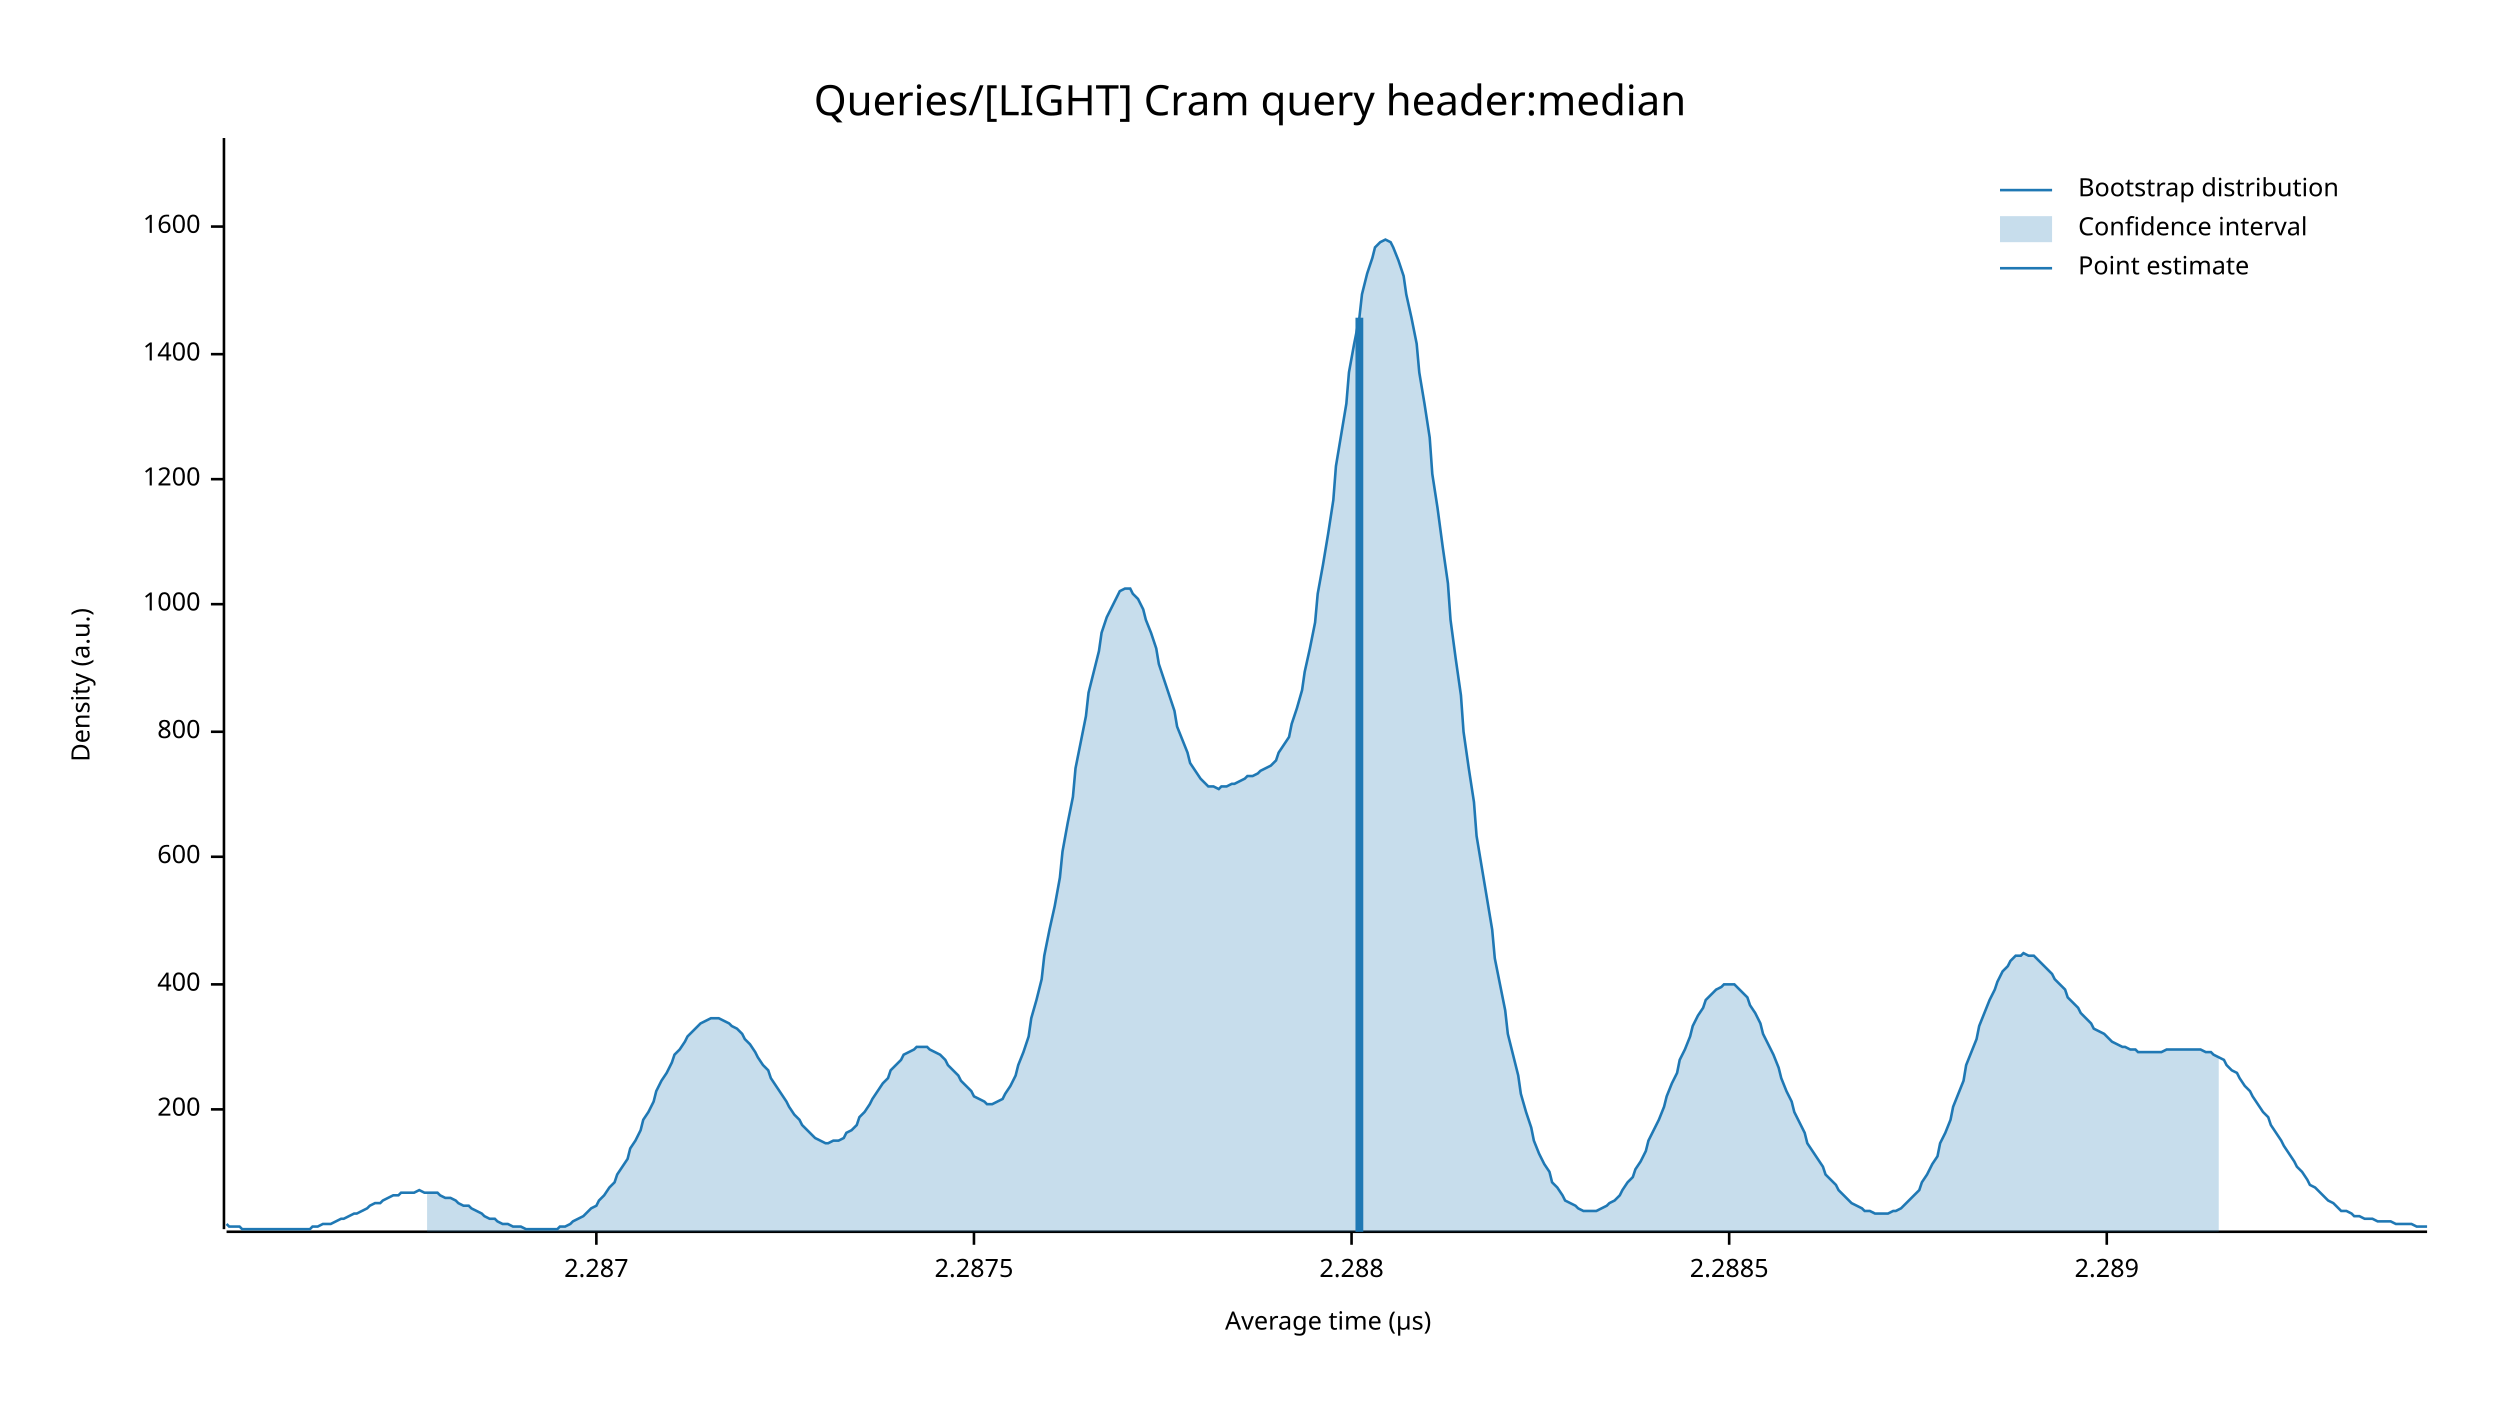
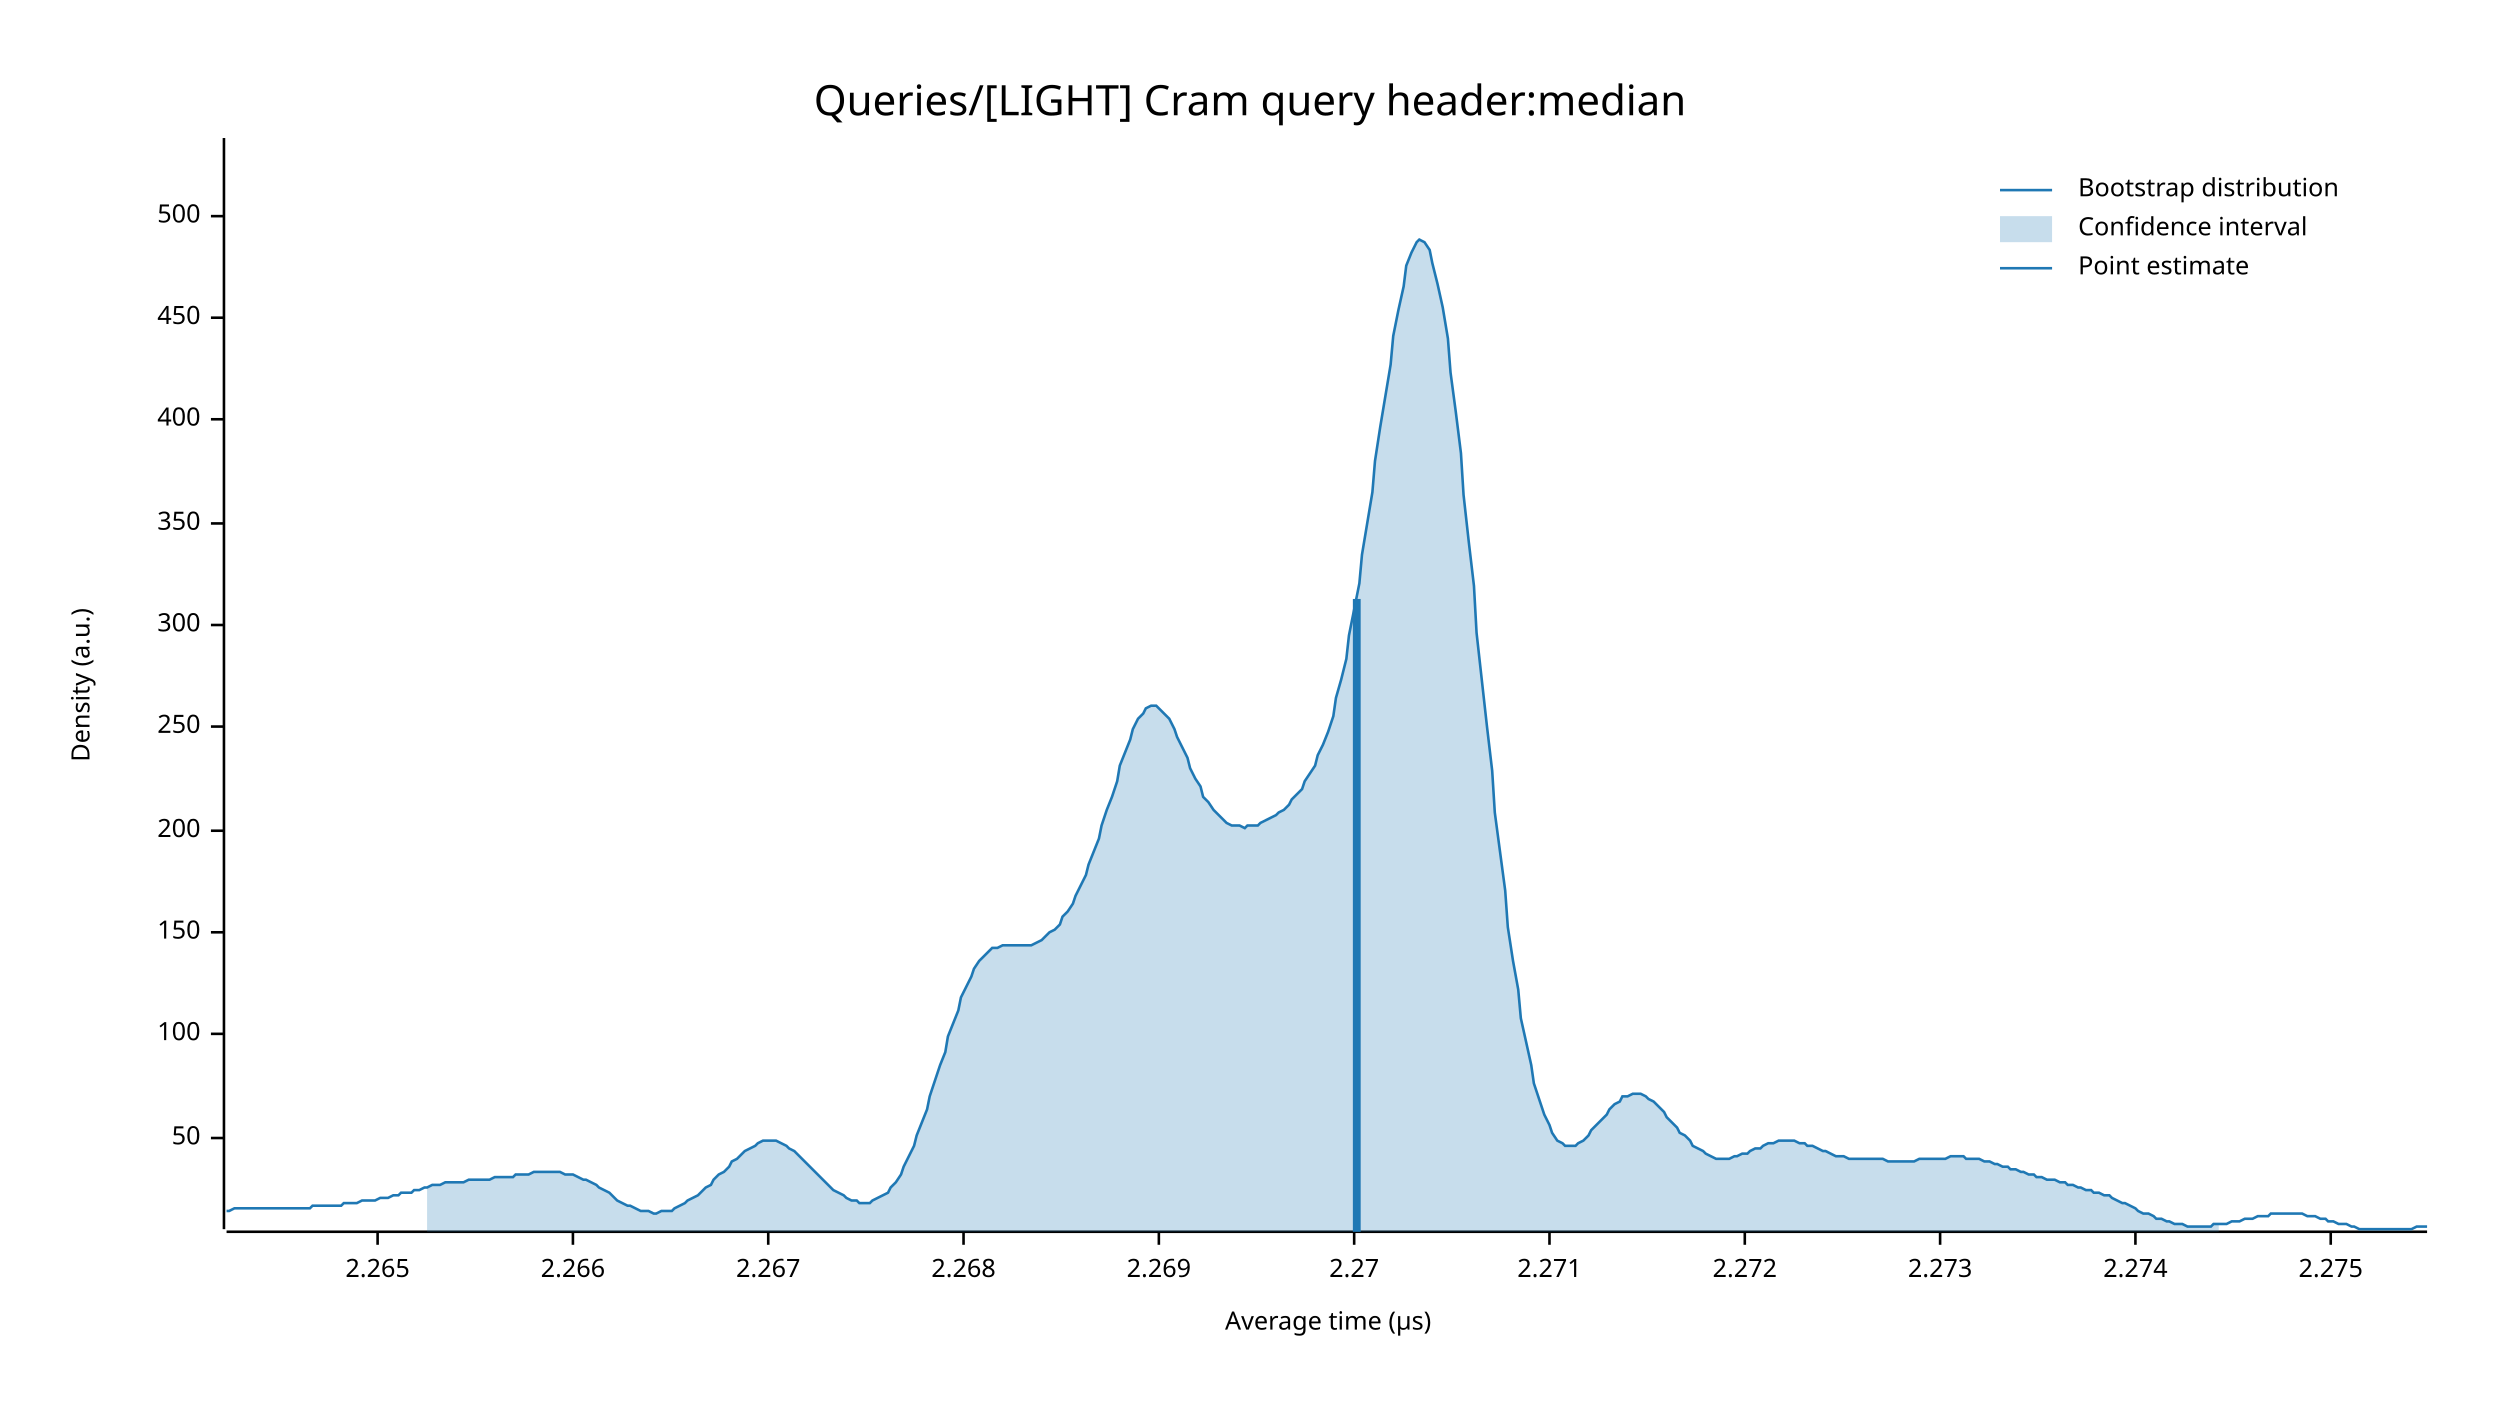
<svg xmlns="http://www.w3.org/2000/svg" width="960" height="540" viewBox="0 0 960 540">
  <text x="480" y="32" dy="0.76em" text-anchor="middle" font-family="sans-serif" font-size="16.129" opacity="1" fill="#000000">
Queries/[LIGHT] Cram query header:median
</text>
  <text x="27" y="263" dy="0.76em" text-anchor="middle" font-family="sans-serif" font-size="9.677" opacity="1" fill="#000000" transform="rotate(270, 27, 263)">
Density (a.u.)
</text>
  <text x="510" y="513" dy="-0.5ex" text-anchor="middle" font-family="sans-serif" font-size="9.677" opacity="1" fill="#000000">
Average time (µs)
</text>
  <polyline fill="none" opacity="1" stroke="#000000" stroke-width="1" points="86,53 86,472 " />
-   <text x="77" y="426" dy="0.5ex" text-anchor="end" font-family="sans-serif" font-size="9.677" opacity="1" fill="#000000">
+   <text x="77" y="437" dy="0.5ex" text-anchor="end" font-family="sans-serif" font-size="9.677" opacity="1" fill="#000000">
+ 50
+ </text>
+   <polyline fill="none" opacity="1" stroke="#000000" stroke-width="1" points="81,437 86,437 " />
+   <text x="77" y="397" dy="0.5ex" text-anchor="end" font-family="sans-serif" font-size="9.677" opacity="1" fill="#000000">
+ 100
+ </text>
+   <polyline fill="none" opacity="1" stroke="#000000" stroke-width="1" points="81,397 86,397 " />
+   <text x="77" y="358" dy="0.5ex" text-anchor="end" font-family="sans-serif" font-size="9.677" opacity="1" fill="#000000">
+ 150
+ </text>
+   <polyline fill="none" opacity="1" stroke="#000000" stroke-width="1" points="81,358 86,358 " />
+   <text x="77" y="319" dy="0.5ex" text-anchor="end" font-family="sans-serif" font-size="9.677" opacity="1" fill="#000000">
200
</text>
-   <polyline fill="none" opacity="1" stroke="#000000" stroke-width="1" points="81,426 86,426 " />
-   <text x="77" y="378" dy="0.5ex" text-anchor="end" font-family="sans-serif" font-size="9.677" opacity="1" fill="#000000">
+   <polyline fill="none" opacity="1" stroke="#000000" stroke-width="1" points="81,319 86,319 " />
+   <text x="77" y="279" dy="0.5ex" text-anchor="end" font-family="sans-serif" font-size="9.677" opacity="1" fill="#000000">
+ 250
+ </text>
+   <polyline fill="none" opacity="1" stroke="#000000" stroke-width="1" points="81,279 86,279 " />
+   <text x="77" y="240" dy="0.5ex" text-anchor="end" font-family="sans-serif" font-size="9.677" opacity="1" fill="#000000">
+ 300
+ </text>
+   <polyline fill="none" opacity="1" stroke="#000000" stroke-width="1" points="81,240 86,240 " />
+   <text x="77" y="201" dy="0.5ex" text-anchor="end" font-family="sans-serif" font-size="9.677" opacity="1" fill="#000000">
+ 350
+ </text>
+   <polyline fill="none" opacity="1" stroke="#000000" stroke-width="1" points="81,201 86,201 " />
+   <text x="77" y="161" dy="0.5ex" text-anchor="end" font-family="sans-serif" font-size="9.677" opacity="1" fill="#000000">
400
</text>
-   <polyline fill="none" opacity="1" stroke="#000000" stroke-width="1" points="81,378 86,378 " />
-   <text x="77" y="329" dy="0.5ex" text-anchor="end" font-family="sans-serif" font-size="9.677" opacity="1" fill="#000000">
- 600
+   <polyline fill="none" opacity="1" stroke="#000000" stroke-width="1" points="81,161 86,161 " />
+   <text x="77" y="122" dy="0.5ex" text-anchor="end" font-family="sans-serif" font-size="9.677" opacity="1" fill="#000000">
+ 450
</text>
-   <polyline fill="none" opacity="1" stroke="#000000" stroke-width="1" points="81,329 86,329 " />
-   <text x="77" y="281" dy="0.5ex" text-anchor="end" font-family="sans-serif" font-size="9.677" opacity="1" fill="#000000">
- 800
+   <polyline fill="none" opacity="1" stroke="#000000" stroke-width="1" points="81,122 86,122 " />
+   <text x="77" y="83" dy="0.5ex" text-anchor="end" font-family="sans-serif" font-size="9.677" opacity="1" fill="#000000">
+ 500
</text>
-   <polyline fill="none" opacity="1" stroke="#000000" stroke-width="1" points="81,281 86,281 " />
-   <text x="77" y="232" dy="0.5ex" text-anchor="end" font-family="sans-serif" font-size="9.677" opacity="1" fill="#000000">
- 1000
+   <polyline fill="none" opacity="1" stroke="#000000" stroke-width="1" points="81,83 86,83 " />
+   <polyline fill="none" opacity="1" stroke="#000000" stroke-width="1" points="87,473 932,473 " />
+   <text x="145" y="483" dy="0.76em" text-anchor="middle" font-family="sans-serif" font-size="9.677" opacity="1" fill="#000000">
+ 2.265
</text>
-   <polyline fill="none" opacity="1" stroke="#000000" stroke-width="1" points="81,232 86,232 " />
-   <text x="77" y="184" dy="0.5ex" text-anchor="end" font-family="sans-serif" font-size="9.677" opacity="1" fill="#000000">
- 1200
+   <polyline fill="none" opacity="1" stroke="#000000" stroke-width="1" points="145,473 145,478 " />
+   <text x="220" y="483" dy="0.76em" text-anchor="middle" font-family="sans-serif" font-size="9.677" opacity="1" fill="#000000">
+ 2.266
</text>
-   <polyline fill="none" opacity="1" stroke="#000000" stroke-width="1" points="81,184 86,184 " />
-   <text x="77" y="136" dy="0.5ex" text-anchor="end" font-family="sans-serif" font-size="9.677" opacity="1" fill="#000000">
- 1400
+   <polyline fill="none" opacity="1" stroke="#000000" stroke-width="1" points="220,473 220,478 " />
+   <text x="295" y="483" dy="0.76em" text-anchor="middle" font-family="sans-serif" font-size="9.677" opacity="1" fill="#000000">
+ 2.267
</text>
-   <polyline fill="none" opacity="1" stroke="#000000" stroke-width="1" points="81,136 86,136 " />
-   <text x="77" y="87" dy="0.5ex" text-anchor="end" font-family="sans-serif" font-size="9.677" opacity="1" fill="#000000">
- 1600
+   <polyline fill="none" opacity="1" stroke="#000000" stroke-width="1" points="295,473 295,478 " />
+   <text x="370" y="483" dy="0.76em" text-anchor="middle" font-family="sans-serif" font-size="9.677" opacity="1" fill="#000000">
+ 2.268
</text>
-   <polyline fill="none" opacity="1" stroke="#000000" stroke-width="1" points="81,87 86,87 " />
-   <polyline fill="none" opacity="1" stroke="#000000" stroke-width="1" points="87,473 932,473 " />
-   <text x="229" y="483" dy="0.76em" text-anchor="middle" font-family="sans-serif" font-size="9.677" opacity="1" fill="#000000">
- 2.287
+   <polyline fill="none" opacity="1" stroke="#000000" stroke-width="1" points="370,473 370,478 " />
+   <text x="445" y="483" dy="0.76em" text-anchor="middle" font-family="sans-serif" font-size="9.677" opacity="1" fill="#000000">
+ 2.269
</text>
-   <polyline fill="none" opacity="1" stroke="#000000" stroke-width="1" points="229,473 229,478 " />
-   <text x="374" y="483" dy="0.76em" text-anchor="middle" font-family="sans-serif" font-size="9.677" opacity="1" fill="#000000">
- 2.2875
+   <polyline fill="none" opacity="1" stroke="#000000" stroke-width="1" points="445,473 445,478 " />
+   <text x="520" y="483" dy="0.76em" text-anchor="middle" font-family="sans-serif" font-size="9.677" opacity="1" fill="#000000">
+ 2.27
</text>
-   <polyline fill="none" opacity="1" stroke="#000000" stroke-width="1" points="374,473 374,478 " />
-   <text x="519" y="483" dy="0.76em" text-anchor="middle" font-family="sans-serif" font-size="9.677" opacity="1" fill="#000000">
- 2.288
+   <polyline fill="none" opacity="1" stroke="#000000" stroke-width="1" points="520,473 520,478 " />
+   <text x="595" y="483" dy="0.76em" text-anchor="middle" font-family="sans-serif" font-size="9.677" opacity="1" fill="#000000">
+ 2.271
</text>
-   <polyline fill="none" opacity="1" stroke="#000000" stroke-width="1" points="519,473 519,478 " />
-   <text x="664" y="483" dy="0.76em" text-anchor="middle" font-family="sans-serif" font-size="9.677" opacity="1" fill="#000000">
- 2.2885
+   <polyline fill="none" opacity="1" stroke="#000000" stroke-width="1" points="595,473 595,478 " />
+   <text x="670" y="483" dy="0.76em" text-anchor="middle" font-family="sans-serif" font-size="9.677" opacity="1" fill="#000000">
+ 2.272
</text>
-   <polyline fill="none" opacity="1" stroke="#000000" stroke-width="1" points="664,473 664,478 " />
-   <text x="809" y="483" dy="0.76em" text-anchor="middle" font-family="sans-serif" font-size="9.677" opacity="1" fill="#000000">
- 2.289
+   <polyline fill="none" opacity="1" stroke="#000000" stroke-width="1" points="670,473 670,478 " />
+   <text x="745" y="483" dy="0.76em" text-anchor="middle" font-family="sans-serif" font-size="9.677" opacity="1" fill="#000000">
+ 2.273
</text>
-   <polyline fill="none" opacity="1" stroke="#000000" stroke-width="1" points="809,473 809,478 " />
-   <polyline fill="none" opacity="1" stroke="#1F78B4" stroke-width="1" points="87,470 88,471 90,471 92,471 93,472 95,472 97,472 98,472 100,472 102,472 103,472 105,472 107,472 109,472 110,472 112,472 114,472 115,472 117,472 119,472 120,471 122,471 124,470 125,470 127,470 129,469 131,468 132,468 134,467 136,466 137,466 139,465 141,464 142,463 144,462 146,462 147,461 149,460 151,459 153,459 154,458 156,458 158,458 159,458 161,457 163,458 164,458 166,458 168,458 169,459 171,460 173,460 175,461 176,462 178,463 180,463 181,464 183,465 185,466 186,467 188,468 190,468 191,469 193,470 195,470 197,471 198,471 200,471 202,472 203,472 205,472 207,472 208,472 210,472 212,472 214,472 215,471 217,471 219,470 220,469 222,468 224,467 225,466 227,464 229,463 230,461 232,459 234,456 236,454 237,451 239,448 241,445 242,441 244,438 246,434 247,430 249,427 251,423 252,419 254,415 256,412 258,408 259,405 261,403 263,400 264,398 266,396 268,394 269,393 271,392 273,391 274,391 276,391 278,392 280,393 281,394 283,395 285,397 286,399 288,401 290,404 291,406 293,409 295,411 296,414 298,417 300,420 302,423 303,425 305,428 307,430 308,432 310,434 312,436 313,437 315,438 317,439 318,439 320,438 322,438 324,437 325,435 327,434 329,432 330,429 332,427 334,424 335,422 337,419 339,416 341,414 342,411 344,409 346,407 347,405 349,404 351,403 352,402 354,402 356,402 357,403 359,404 361,405 363,407 364,409 366,411 368,413 369,415 371,417 373,419 374,421 376,422 378,423 379,424 381,424 383,423 385,422 386,420 388,417 390,413 391,409 393,404 395,398 396,391 398,384 400,376 401,367 403,357 405,348 407,337 408,327 410,316 412,306 413,295 415,285 417,275 418,266 420,258 422,250 423,243 425,237 427,233 429,229 430,227 432,226 434,226 435,228 437,230 439,234 440,238 442,243 444,249 445,255 447,261 449,267 451,273 452,279 454,284 456,289 457,293 459,296 461,299 462,300 464,302 466,302 468,303 469,302 471,302 473,301 474,301 476,300 478,299 479,298 481,298 483,297 484,296 486,295 488,294 490,292 491,289 493,286 495,283 496,278 498,272 500,265 501,258 503,249 505,239 506,228 508,217 510,205 512,192 513,179 515,167 517,155 518,143 520,132 522,122 523,113 525,105 527,99 528,95 530,93 532,92 534,93 535,95 537,100 539,106 540,113 542,122 544,132 545,143 547,155 549,168 550,182 552,195 554,210 556,224 557,238 559,253 561,267 562,281 564,295 566,308 567,321 569,333 571,345 573,357 574,368 576,378 578,388 579,397 581,405 583,413 584,420 586,427 588,433 589,438 591,443 593,447 595,450 596,454 598,456 600,459 601,461 603,462 605,463 606,464 608,465 610,465 611,465 613,465 615,464 617,463 618,462 620,461 622,459 623,457 625,454 627,452 628,449 630,446 632,442 633,438 635,434 637,430 639,425 640,421 642,416 644,412 645,407 647,403 649,398 650,394 652,390 654,387 655,384 657,382 659,380 661,379 662,378 664,378 666,378 667,379 669,381 671,383 672,386 674,389 676,393 677,397 679,401 681,405 683,410 684,414 686,419 688,423 689,427 691,431 693,435 694,439 696,442 698,445 700,448 701,451 703,453 705,455 706,457 708,459 710,461 711,462 713,463 715,464 716,465 718,465 720,466 722,466 723,466 725,466 727,465 728,465 730,464 732,462 733,461 735,459 737,457 738,454 740,451 742,447 744,444 745,439 747,435 749,430 750,425 752,420 754,415 755,409 757,404 759,399 760,394 762,389 764,384 766,380 767,377 769,373 771,371 772,369 774,367 776,367 777,366 779,367 781,367 782,368 784,370 786,372 788,374 789,376 791,378 793,380 794,383 796,385 798,387 799,389 801,391 803,393 804,395 806,396 808,397 810,399 811,400 813,401 815,402 816,402 818,403 820,403 821,404 823,404 825,404 827,404 828,404 830,404 832,403 833,403 835,403 837,403 838,403 840,403 842,403 843,403 845,403 847,404 849,404 850,405 852,406 854,407 855,409 857,411 859,412 860,414 862,417 864,419 865,421 867,424 869,427 871,429 872,432 874,435 876,438 877,440 879,443 881,446 882,448 884,450 886,453 887,455 889,456 891,458 893,460 894,461 896,462 898,464 899,465 901,465 903,466 904,467 906,467 908,468 909,468 911,468 913,469 915,469 916,469 918,469 920,470 921,470 923,470 925,470 926,470 928,471 930,471 932,471 " />
-   <polygon opacity="0.25" fill="#1F78B4" points="164,458 166,458 168,458 169,459 171,460 173,460 175,461 176,462 178,463 180,463 181,464 183,465 185,466 186,467 188,468 190,468 191,469 193,470 195,470 197,471 198,471 200,471 202,472 203,472 205,472 207,472 208,472 210,472 212,472 214,472 215,471 217,471 219,470 220,469 222,468 224,467 225,466 227,464 229,463 230,461 232,459 234,456 236,454 237,451 239,448 241,445 242,441 244,438 246,434 247,430 249,427 251,423 252,419 254,415 256,412 258,408 259,405 261,403 263,400 264,398 266,396 268,394 269,393 271,392 273,391 274,391 276,391 278,392 280,393 281,394 283,395 285,397 286,399 288,401 290,404 291,406 293,409 295,411 296,414 298,417 300,420 302,423 303,425 305,428 307,430 308,432 310,434 312,436 313,437 315,438 317,439 318,439 320,438 322,438 324,437 325,435 327,434 329,432 330,429 332,427 334,424 335,422 337,419 339,416 341,414 342,411 344,409 346,407 347,405 349,404 351,403 352,402 354,402 356,402 357,403 359,404 361,405 363,407 364,409 366,411 368,413 369,415 371,417 373,419 374,421 376,422 378,423 379,424 381,424 383,423 385,422 386,420 388,417 390,413 391,409 393,404 395,398 396,391 398,384 400,376 401,367 403,357 405,348 407,337 408,327 410,316 412,306 413,295 415,285 417,275 418,266 420,258 422,250 423,243 425,237 427,233 429,229 430,227 432,226 434,226 435,228 437,230 439,234 440,238 442,243 444,249 445,255 447,261 449,267 451,273 452,279 454,284 456,289 457,293 459,296 461,299 462,300 464,302 466,302 468,303 469,302 471,302 473,301 474,301 476,300 478,299 479,298 481,298 483,297 484,296 486,295 488,294 490,292 491,289 493,286 495,283 496,278 498,272 500,265 501,258 503,249 505,239 506,228 508,217 510,205 512,192 513,179 515,167 517,155 518,143 520,132 522,122 523,113 525,105 527,99 528,95 530,93 532,92 534,93 535,95 537,100 539,106 540,113 542,122 544,132 545,143 547,155 549,168 550,182 552,195 554,210 556,224 557,238 559,253 561,267 562,281 564,295 566,308 567,321 569,333 571,345 573,357 574,368 576,378 578,388 579,397 581,405 583,413 584,420 586,427 588,433 589,438 591,443 593,447 595,450 596,454 598,456 600,459 601,461 603,462 605,463 606,464 608,465 610,465 611,465 613,465 615,464 617,463 618,462 620,461 622,459 623,457 625,454 627,452 628,449 630,446 632,442 633,438 635,434 637,430 639,425 640,421 642,416 644,412 645,407 647,403 649,398 650,394 652,390 654,387 655,384 657,382 659,380 661,379 662,378 664,378 666,378 667,379 669,381 671,383 672,386 674,389 676,393 677,397 679,401 681,405 683,410 684,414 686,419 688,423 689,427 691,431 693,435 694,439 696,442 698,445 700,448 701,451 703,453 705,455 706,457 708,459 710,461 711,462 713,463 715,464 716,465 718,465 720,466 722,466 723,466 725,466 727,465 728,465 730,464 732,462 733,461 735,459 737,457 738,454 740,451 742,447 744,444 745,439 747,435 749,430 750,425 752,420 754,415 755,409 757,404 759,399 760,394 762,389 764,384 766,380 767,377 769,373 771,371 772,369 774,367 776,367 777,366 779,367 781,367 782,368 784,370 786,372 788,374 789,376 791,378 793,380 794,383 796,385 798,387 799,389 801,391 803,393 804,395 806,396 808,397 810,399 811,400 813,401 815,402 816,402 818,403 820,403 821,404 823,404 825,404 827,404 828,404 830,404 832,403 833,403 835,403 837,403 838,403 840,403 842,403 843,403 845,403 847,404 849,404 850,405 852,406 852,473 164,473 " />
-   <polyline fill="none" opacity="1" stroke="#1F78B4" stroke-width="3" points="522,473 522,122 " />
+   <polyline fill="none" opacity="1" stroke="#000000" stroke-width="1" points="745,473 745,478 " />
+   <text x="820" y="483" dy="0.76em" text-anchor="middle" font-family="sans-serif" font-size="9.677" opacity="1" fill="#000000">
+ 2.274
+ </text>
+   <polyline fill="none" opacity="1" stroke="#000000" stroke-width="1" points="820,473 820,478 " />
+   <text x="895" y="483" dy="0.76em" text-anchor="middle" font-family="sans-serif" font-size="9.677" opacity="1" fill="#000000">
+ 2.275
+ </text>
+   <polyline fill="none" opacity="1" stroke="#000000" stroke-width="1" points="895,473 895,478 " />
+   <polyline fill="none" opacity="1" stroke="#1F78B4" stroke-width="1" points="87,465 88,465 90,464 92,464 93,464 95,464 97,464 98,464 100,464 102,464 103,464 105,464 107,464 109,464 110,464 112,464 114,464 115,464 117,464 119,464 120,463 122,463 124,463 125,463 127,463 129,463 131,463 132,462 134,462 136,462 137,462 139,461 141,461 142,461 144,461 146,460 147,460 149,460 151,459 153,459 154,458 156,458 158,458 159,457 161,457 163,456 164,456 166,455 168,455 169,455 171,454 173,454 175,454 176,454 178,454 180,453 181,453 183,453 185,453 186,453 188,453 190,452 191,452 193,452 195,452 197,452 198,451 200,451 202,451 203,451 205,450 207,450 208,450 210,450 212,450 214,450 215,450 217,451 219,451 220,451 222,452 224,453 225,453 227,454 229,455 230,456 232,457 234,458 236,460 237,461 239,462 241,463 242,463 244,464 246,465 247,465 249,465 251,466 252,466 254,465 256,465 258,465 259,464 261,463 263,462 264,461 266,460 268,459 269,458 271,456 273,455 274,453 276,451 278,450 280,448 281,446 283,445 285,443 286,442 288,441 290,440 291,439 293,438 295,438 296,438 298,438 300,439 302,440 303,441 305,442 307,444 308,445 310,447 312,449 313,450 315,452 317,454 318,455 320,457 322,458 324,459 325,460 327,461 329,461 330,462 332,462 334,462 335,461 337,460 339,459 341,458 342,456 344,454 346,451 347,448 349,444 351,440 352,436 354,431 356,426 357,421 359,415 361,409 363,404 364,398 366,393 368,388 369,383 371,379 373,375 374,372 376,369 378,367 379,366 381,364 383,364 385,363 386,363 388,363 390,363 391,363 393,363 395,363 396,363 398,362 400,361 401,360 403,358 405,357 407,355 408,352 410,350 412,347 413,344 415,340 417,336 418,332 420,327 422,322 423,317 425,311 427,306 429,300 430,294 432,289 434,284 435,280 437,276 439,274 440,272 442,271 444,271 445,272 447,274 449,276 451,280 452,283 454,287 456,291 457,295 459,299 461,302 462,306 464,308 466,311 468,313 469,314 471,316 473,317 474,317 476,317 478,318 479,317 481,317 483,317 484,316 486,315 488,314 490,313 491,312 493,311 495,309 496,307 498,305 500,303 501,300 503,297 505,294 506,290 508,286 510,281 512,275 513,268 515,261 517,253 518,244 520,234 522,224 523,213 525,201 527,189 528,177 530,164 532,152 534,140 535,129 537,119 539,110 540,102 542,97 544,93 545,92 547,93 549,96 550,101 552,109 554,118 556,130 557,143 559,158 561,174 562,190 564,208 566,225 567,243 569,261 571,279 573,296 574,312 576,327 578,342 579,356 581,369 583,380 584,391 586,400 588,409 589,416 591,422 593,428 595,432 596,435 598,438 600,439 601,440 603,440 605,440 606,439 608,438 610,436 611,434 613,432 615,430 617,428 618,426 620,424 622,423 623,421 625,421 627,420 628,420 630,420 632,421 633,422 635,423 637,425 639,427 640,429 642,431 644,433 645,435 647,436 649,438 650,440 652,441 654,442 655,443 657,444 659,445 661,445 662,445 664,445 666,444 667,444 669,443 671,443 672,442 674,441 676,441 677,440 679,439 681,439 683,438 684,438 686,438 688,438 689,438 691,439 693,439 694,440 696,440 698,441 700,442 701,442 703,443 705,444 706,444 708,444 710,445 711,445 713,445 715,445 716,445 718,445 720,445 722,445 723,445 725,446 727,446 728,446 730,446 732,446 733,446 735,446 737,445 738,445 740,445 742,445 744,445 745,445 747,445 749,444 750,444 752,444 754,444 755,445 757,445 759,445 760,445 762,446 764,446 766,447 767,447 769,448 771,448 772,449 774,449 776,450 777,450 779,451 781,451 782,452 784,452 786,453 788,453 789,453 791,454 793,454 794,455 796,455 798,456 799,456 801,457 803,457 804,458 806,458 808,459 810,459 811,460 813,461 815,462 816,462 818,463 820,464 821,465 823,466 825,466 827,467 828,468 830,468 832,469 833,469 835,470 837,470 838,470 840,471 842,471 843,471 845,471 847,471 849,471 850,470 852,470 854,470 855,470 857,469 859,469 860,469 862,468 864,468 865,468 867,467 869,467 871,467 872,466 874,466 876,466 877,466 879,466 881,466 882,466 884,466 886,467 887,467 889,467 891,468 893,468 894,469 896,469 898,470 899,470 901,470 903,471 904,471 906,472 908,472 909,472 911,472 913,472 915,472 916,472 918,472 920,472 921,472 923,472 925,472 926,472 928,471 930,471 932,471 " />
+   <polygon opacity="0.25" fill="#1F78B4" points="164,456 166,455 168,455 169,455 171,454 173,454 175,454 176,454 178,454 180,453 181,453 183,453 185,453 186,453 188,453 190,452 191,452 193,452 195,452 197,452 198,451 200,451 202,451 203,451 205,450 207,450 208,450 210,450 212,450 214,450 215,450 217,451 219,451 220,451 222,452 224,453 225,453 227,454 229,455 230,456 232,457 234,458 236,460 237,461 239,462 241,463 242,463 244,464 246,465 247,465 249,465 251,466 252,466 254,465 256,465 258,465 259,464 261,463 263,462 264,461 266,460 268,459 269,458 271,456 273,455 274,453 276,451 278,450 280,448 281,446 283,445 285,443 286,442 288,441 290,440 291,439 293,438 295,438 296,438 298,438 300,439 302,440 303,441 305,442 307,444 308,445 310,447 312,449 313,450 315,452 317,454 318,455 320,457 322,458 324,459 325,460 327,461 329,461 330,462 332,462 334,462 335,461 337,460 339,459 341,458 342,456 344,454 346,451 347,448 349,444 351,440 352,436 354,431 356,426 357,421 359,415 361,409 363,404 364,398 366,393 368,388 369,383 371,379 373,375 374,372 376,369 378,367 379,366 381,364 383,364 385,363 386,363 388,363 390,363 391,363 393,363 395,363 396,363 398,362 400,361 401,360 403,358 405,357 407,355 408,352 410,350 412,347 413,344 415,340 417,336 418,332 420,327 422,322 423,317 425,311 427,306 429,300 430,294 432,289 434,284 435,280 437,276 439,274 440,272 442,271 444,271 445,272 447,274 449,276 451,280 452,283 454,287 456,291 457,295 459,299 461,302 462,306 464,308 466,311 468,313 469,314 471,316 473,317 474,317 476,317 478,318 479,317 481,317 483,317 484,316 486,315 488,314 490,313 491,312 493,311 495,309 496,307 498,305 500,303 501,300 503,297 505,294 506,290 508,286 510,281 512,275 513,268 515,261 517,253 518,244 520,234 522,224 523,213 525,201 527,189 528,177 530,164 532,152 534,140 535,129 537,119 539,110 540,102 542,97 544,93 545,92 547,93 549,96 550,101 552,109 554,118 556,130 557,143 559,158 561,174 562,190 564,208 566,225 567,243 569,261 571,279 573,296 574,312 576,327 578,342 579,356 581,369 583,380 584,391 586,400 588,409 589,416 591,422 593,428 595,432 596,435 598,438 600,439 601,440 603,440 605,440 606,439 608,438 610,436 611,434 613,432 615,430 617,428 618,426 620,424 622,423 623,421 625,421 627,420 628,420 630,420 632,421 633,422 635,423 637,425 639,427 640,429 642,431 644,433 645,435 647,436 649,438 650,440 652,441 654,442 655,443 657,444 659,445 661,445 662,445 664,445 666,444 667,444 669,443 671,443 672,442 674,441 676,441 677,440 679,439 681,439 683,438 684,438 686,438 688,438 689,438 691,439 693,439 694,440 696,440 698,441 700,442 701,442 703,443 705,444 706,444 708,444 710,445 711,445 713,445 715,445 716,445 718,445 720,445 722,445 723,445 725,446 727,446 728,446 730,446 732,446 733,446 735,446 737,445 738,445 740,445 742,445 744,445 745,445 747,445 749,444 750,444 752,444 754,444 755,445 757,445 759,445 760,445 762,446 764,446 766,447 767,447 769,448 771,448 772,449 774,449 776,450 777,450 779,451 781,451 782,452 784,452 786,453 788,453 789,453 791,454 793,454 794,455 796,455 798,456 799,456 801,457 803,457 804,458 806,458 808,459 810,459 811,460 813,461 815,462 816,462 818,463 820,464 821,465 823,466 825,466 827,467 828,468 830,468 832,469 833,469 835,470 837,470 838,470 840,471 842,471 843,471 845,471 847,471 849,471 850,470 852,470 852,473 164,473 " />
+   <polyline fill="none" opacity="1" stroke="#1F78B4" stroke-width="3" points="521,473 521,230 " />
  <text x="798" y="68" dy="0.76em" text-anchor="start" font-family="sans-serif" font-size="9.677" opacity="1" fill="#000000">
Bootstrap distribution
</text>
  <text x="798" y="83" dy="0.76em" text-anchor="start" font-family="sans-serif" font-size="9.677" opacity="1" fill="#000000">
Confidence interval
</text>
  <text x="798" y="98" dy="0.76em" text-anchor="start" font-family="sans-serif" font-size="9.677" opacity="1" fill="#000000">
Point estimate
</text>
  <polyline fill="none" opacity="1" stroke="#1F78B4" stroke-width="1" points="768,73 788,73 " />
  <rect x="768" y="83" width="20" height="10" opacity="0.25" fill="#1F78B4" stroke="none" />
  <polyline fill="none" opacity="1" stroke="#1F78B4" stroke-width="1" points="768,103 788,103 " />
</svg>
